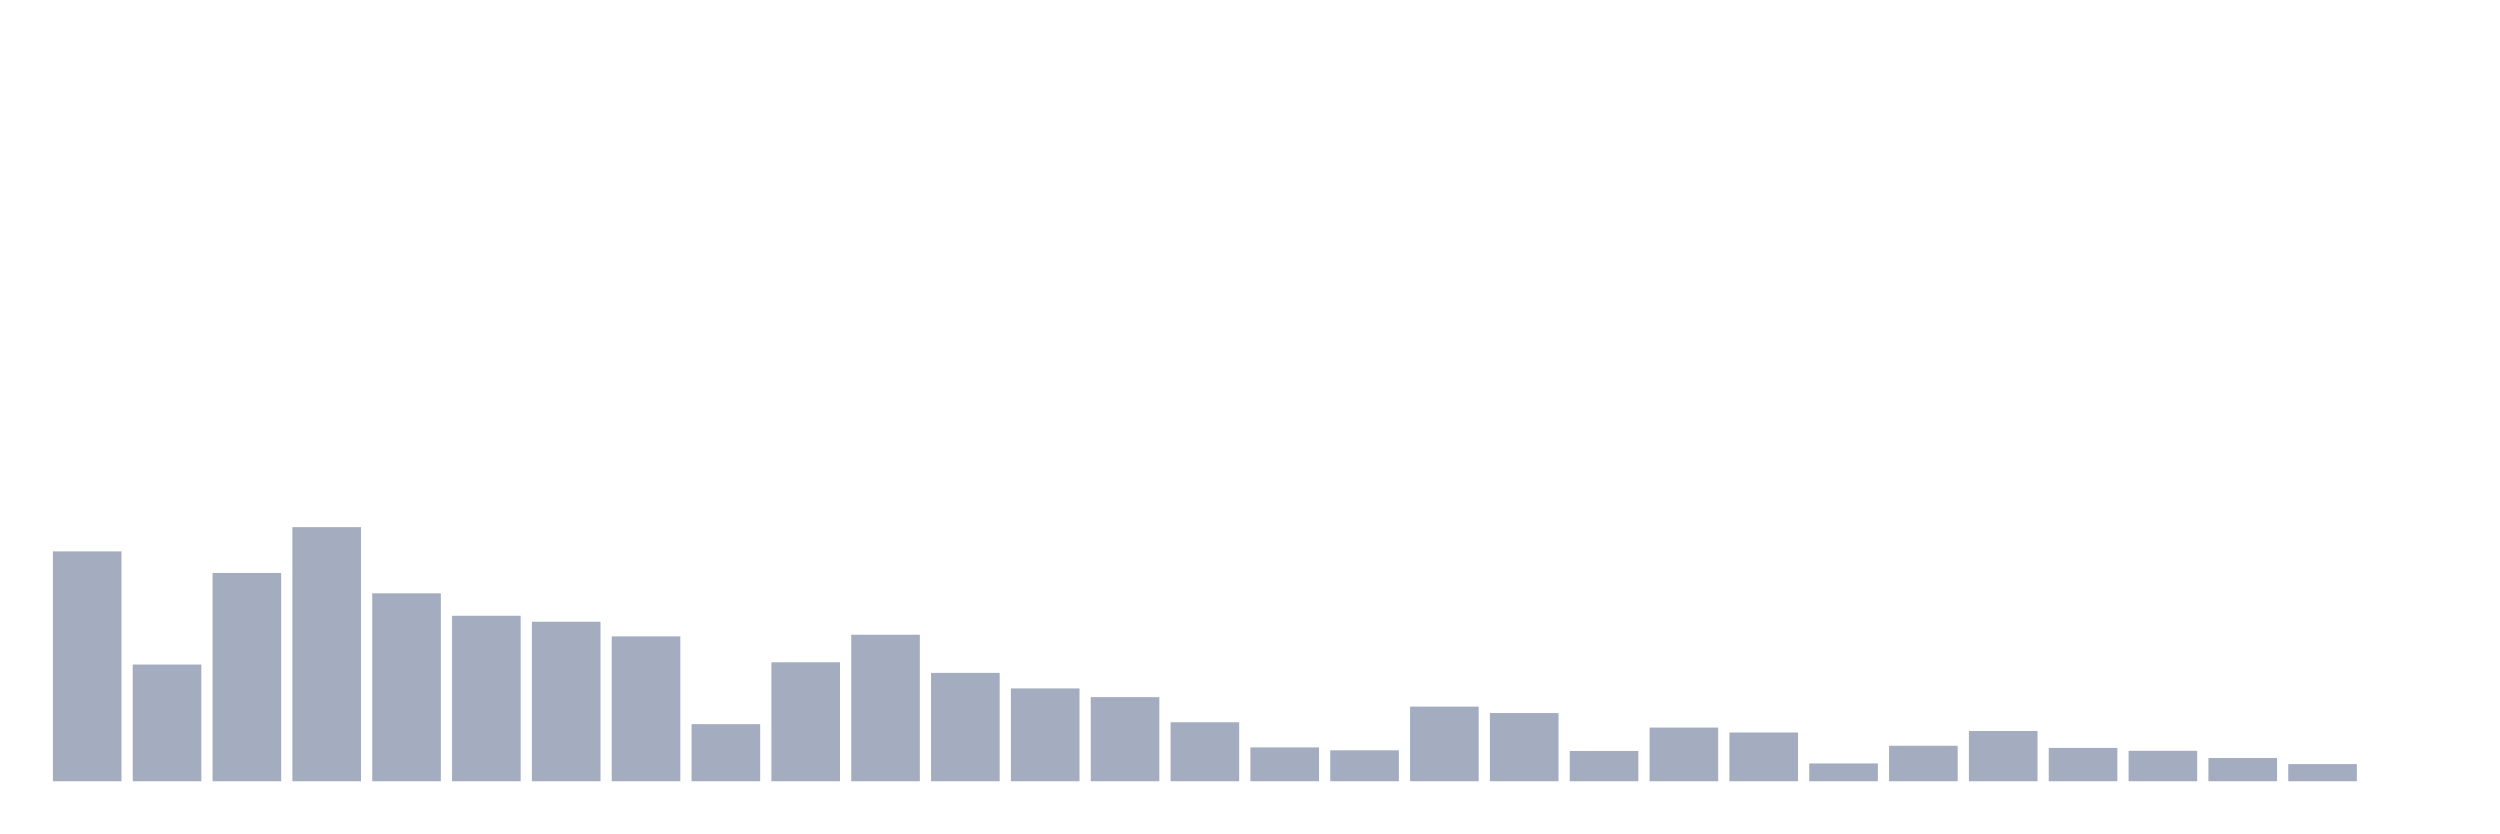
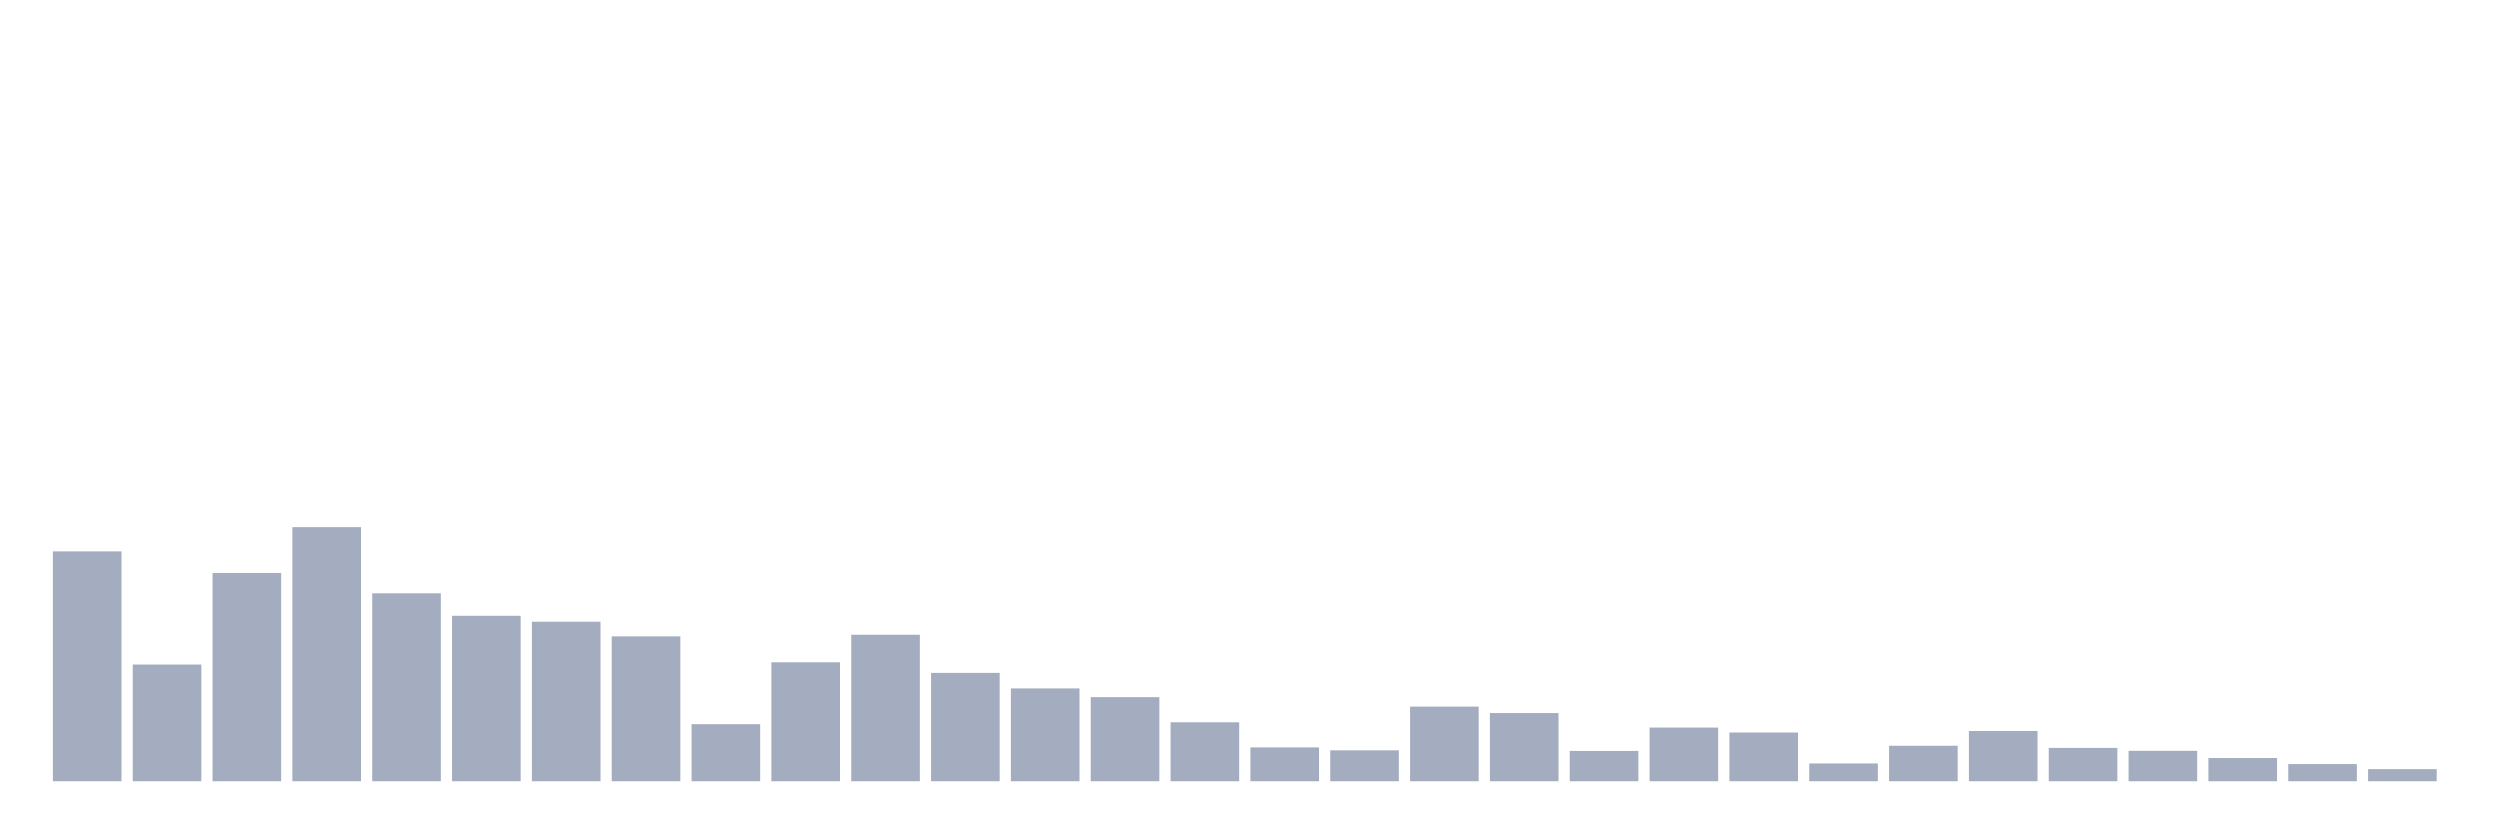
<svg xmlns="http://www.w3.org/2000/svg" viewBox="0 0 480 160">
  <g transform="translate(10,10)">
    <rect class="bar" x="0.153" width="13.175" y="95.864" height="44.136" fill="rgb(164,173,192)" />
    <rect class="bar" x="15.482" width="13.175" y="117.592" height="22.408" fill="rgb(164,173,192)" />
    <rect class="bar" x="30.81" width="13.175" y="100.01" height="39.99" fill="rgb(164,173,192)" />
    <rect class="bar" x="46.138" width="13.175" y="91.207" height="48.793" fill="rgb(164,173,192)" />
    <rect class="bar" x="61.466" width="13.175" y="103.915" height="36.085" fill="rgb(164,173,192)" />
    <rect class="bar" x="76.794" width="13.175" y="108.231" height="31.769" fill="rgb(164,173,192)" />
    <rect class="bar" x="92.123" width="13.175" y="109.371" height="30.629" fill="rgb(164,173,192)" />
    <rect class="bar" x="107.451" width="13.175" y="112.184" height="27.816" fill="rgb(164,173,192)" />
    <rect class="bar" x="122.779" width="13.175" y="129.039" height="10.961" fill="rgb(164,173,192)" />
    <rect class="bar" x="138.107" width="13.175" y="117.156" height="22.844" fill="rgb(164,173,192)" />
    <rect class="bar" x="153.436" width="13.175" y="111.869" height="28.131" fill="rgb(164,173,192)" />
    <rect class="bar" x="168.764" width="13.175" y="119.193" height="20.807" fill="rgb(164,173,192)" />
    <rect class="bar" x="184.092" width="13.175" y="122.176" height="17.824" fill="rgb(164,173,192)" />
    <rect class="bar" x="199.42" width="13.175" y="123.849" height="16.151" fill="rgb(164,173,192)" />
    <rect class="bar" x="214.748" width="13.175" y="128.675" height="11.325" fill="rgb(164,173,192)" />
    <rect class="bar" x="230.077" width="13.175" y="133.501" height="6.499" fill="rgb(164,173,192)" />
    <rect class="bar" x="245.405" width="13.175" y="134.059" height="5.941" fill="rgb(164,173,192)" />
    <rect class="bar" x="260.733" width="13.175" y="125.668" height="14.332" fill="rgb(164,173,192)" />
    <rect class="bar" x="276.061" width="13.175" y="126.905" height="13.095" fill="rgb(164,173,192)" />
    <rect class="bar" x="291.39" width="13.175" y="134.18" height="5.82" fill="rgb(164,173,192)" />
    <rect class="bar" x="306.718" width="13.175" y="129.693" height="10.307" fill="rgb(164,173,192)" />
    <rect class="bar" x="322.046" width="13.175" y="130.639" height="9.361" fill="rgb(164,173,192)" />
    <rect class="bar" x="337.374" width="13.175" y="136.581" height="3.419" fill="rgb(164,173,192)" />
    <rect class="bar" x="352.702" width="13.175" y="133.186" height="6.814" fill="rgb(164,173,192)" />
    <rect class="bar" x="368.031" width="13.175" y="130.348" height="9.652" fill="rgb(164,173,192)" />
    <rect class="bar" x="383.359" width="13.175" y="133.598" height="6.402" fill="rgb(164,173,192)" />
    <rect class="bar" x="398.687" width="13.175" y="134.156" height="5.844" fill="rgb(164,173,192)" />
    <rect class="bar" x="414.015" width="13.175" y="135.538" height="4.462" fill="rgb(164,173,192)" />
    <rect class="bar" x="429.344" width="13.175" y="136.702" height="3.298" fill="rgb(164,173,192)" />
-     <rect class="bar" x="444.672" width="13.175" y="140" height="0" fill="rgb(164,173,192)" />
+     <rect class="bar" x="444.672" width="13.175" y="137.672" height="2.328" fill="rgb(164,173,192)" />
  </g>
</svg>
